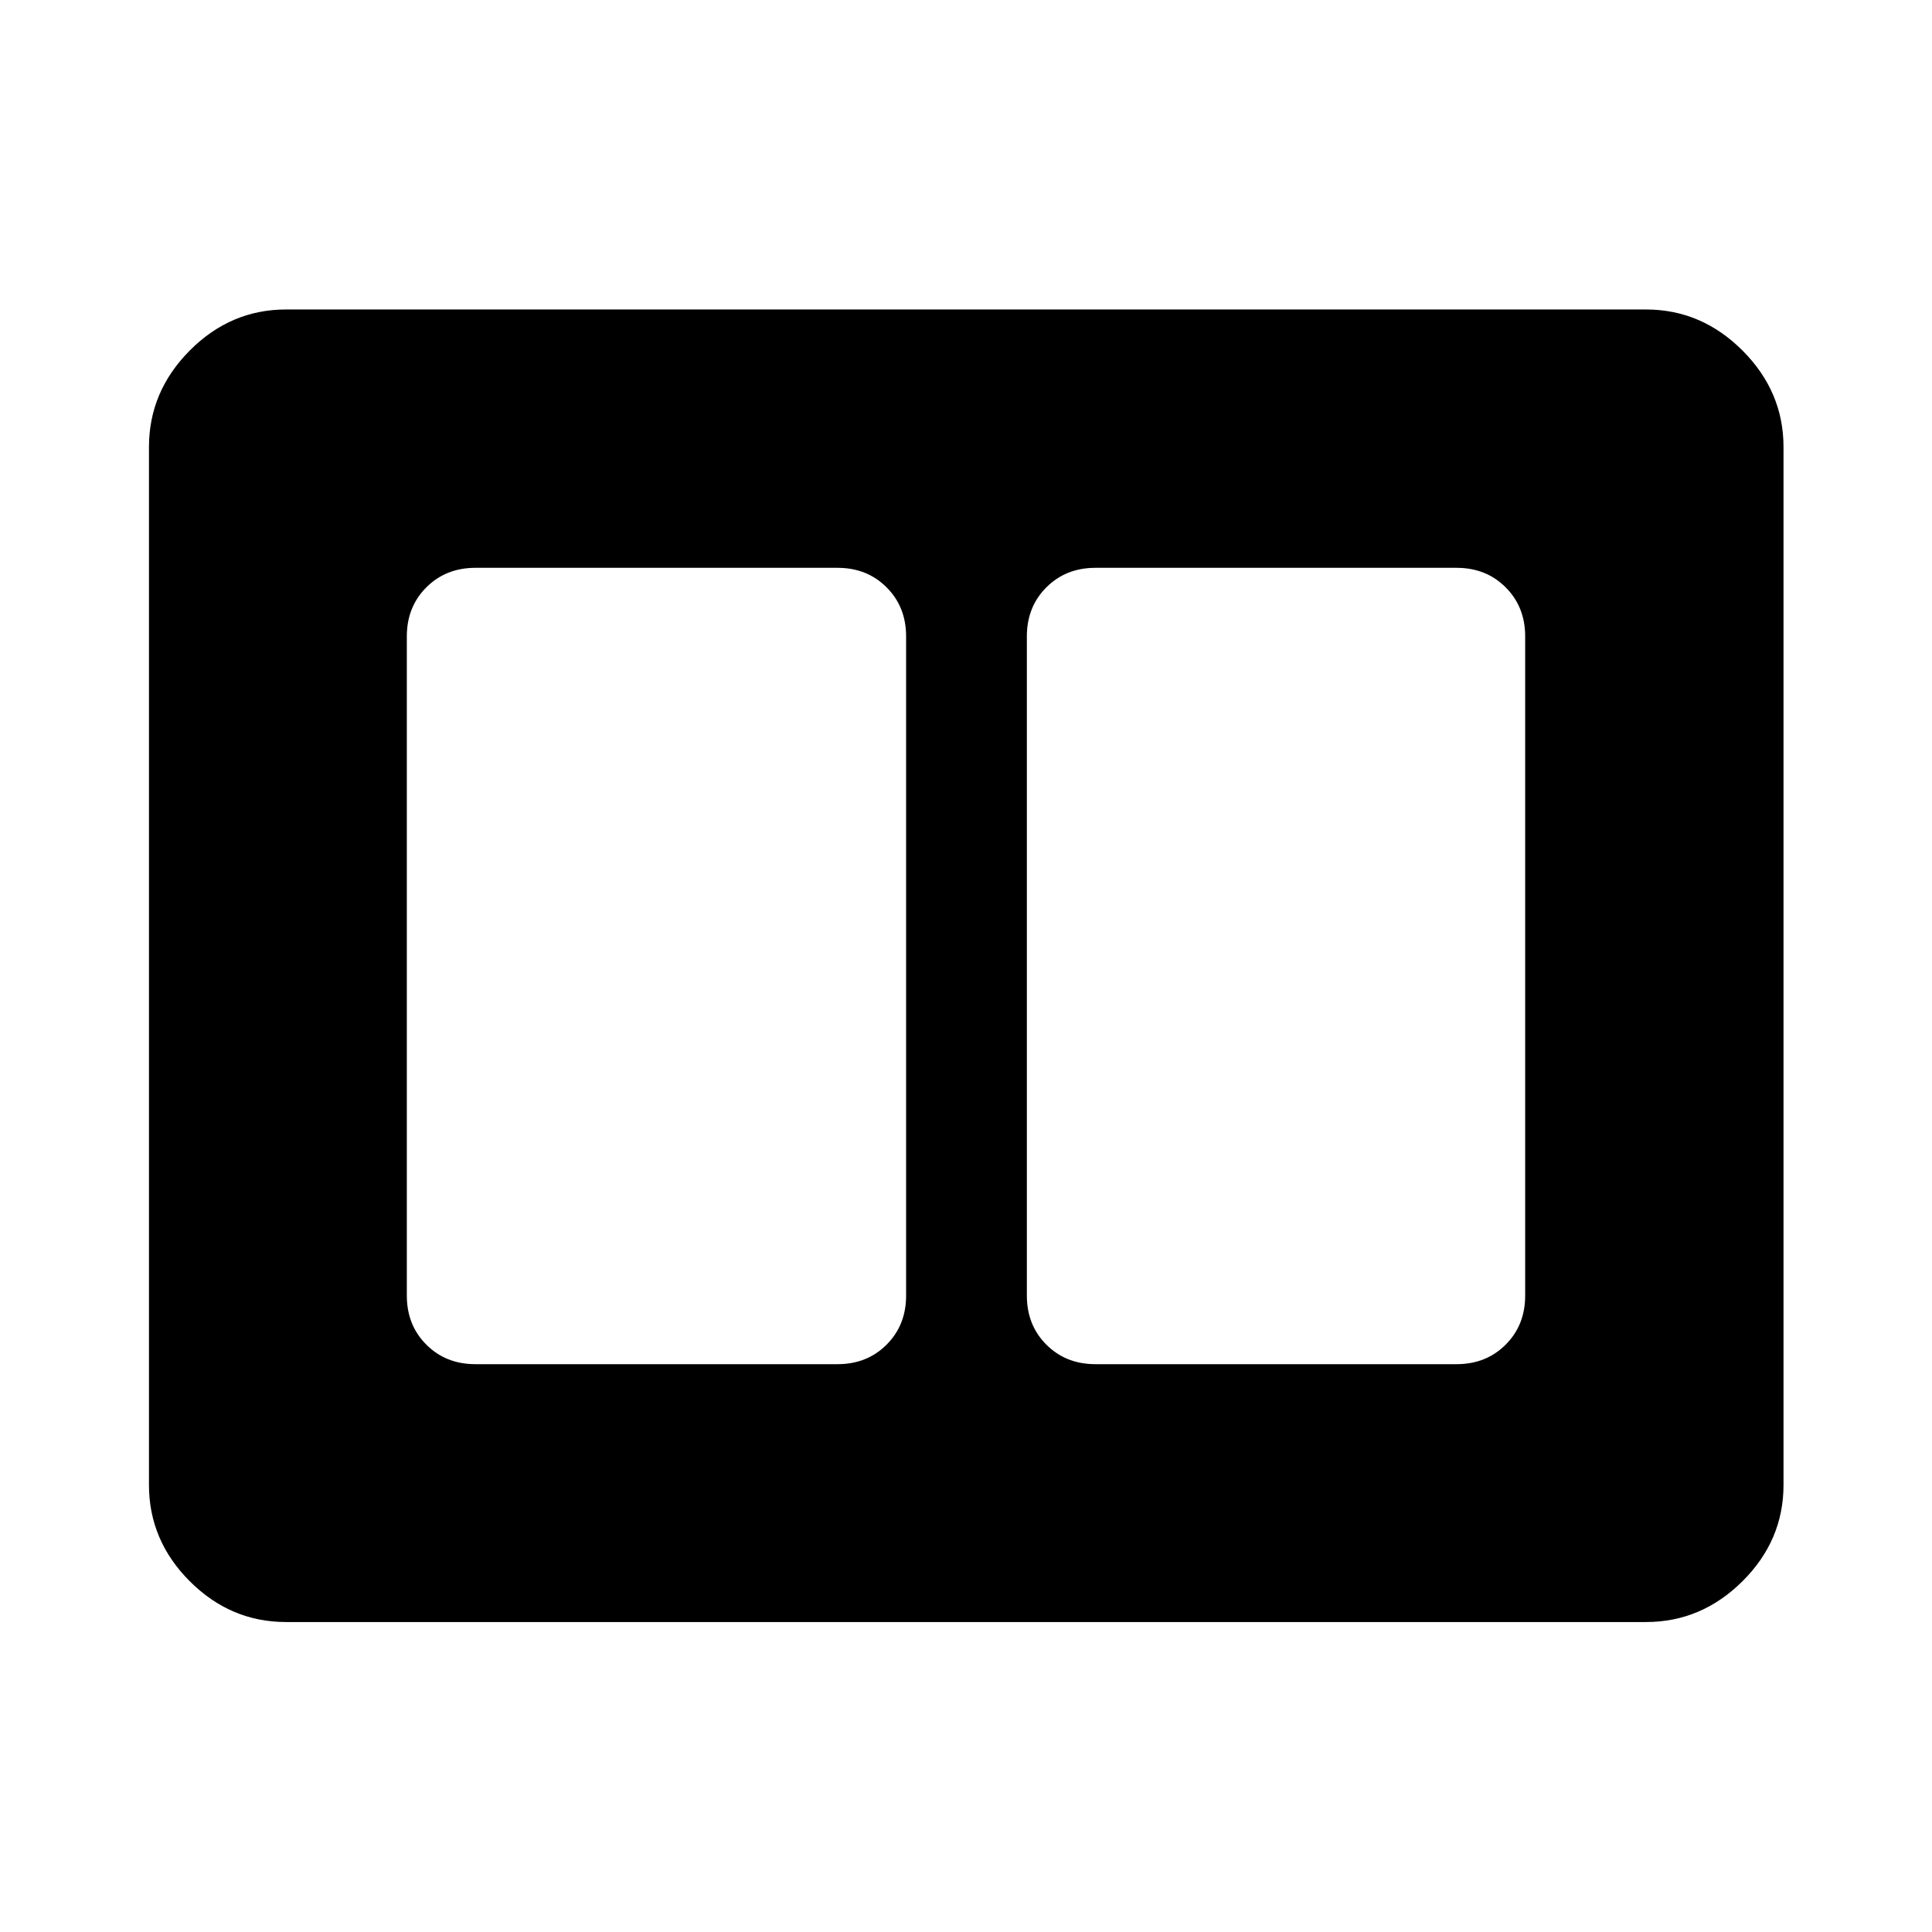
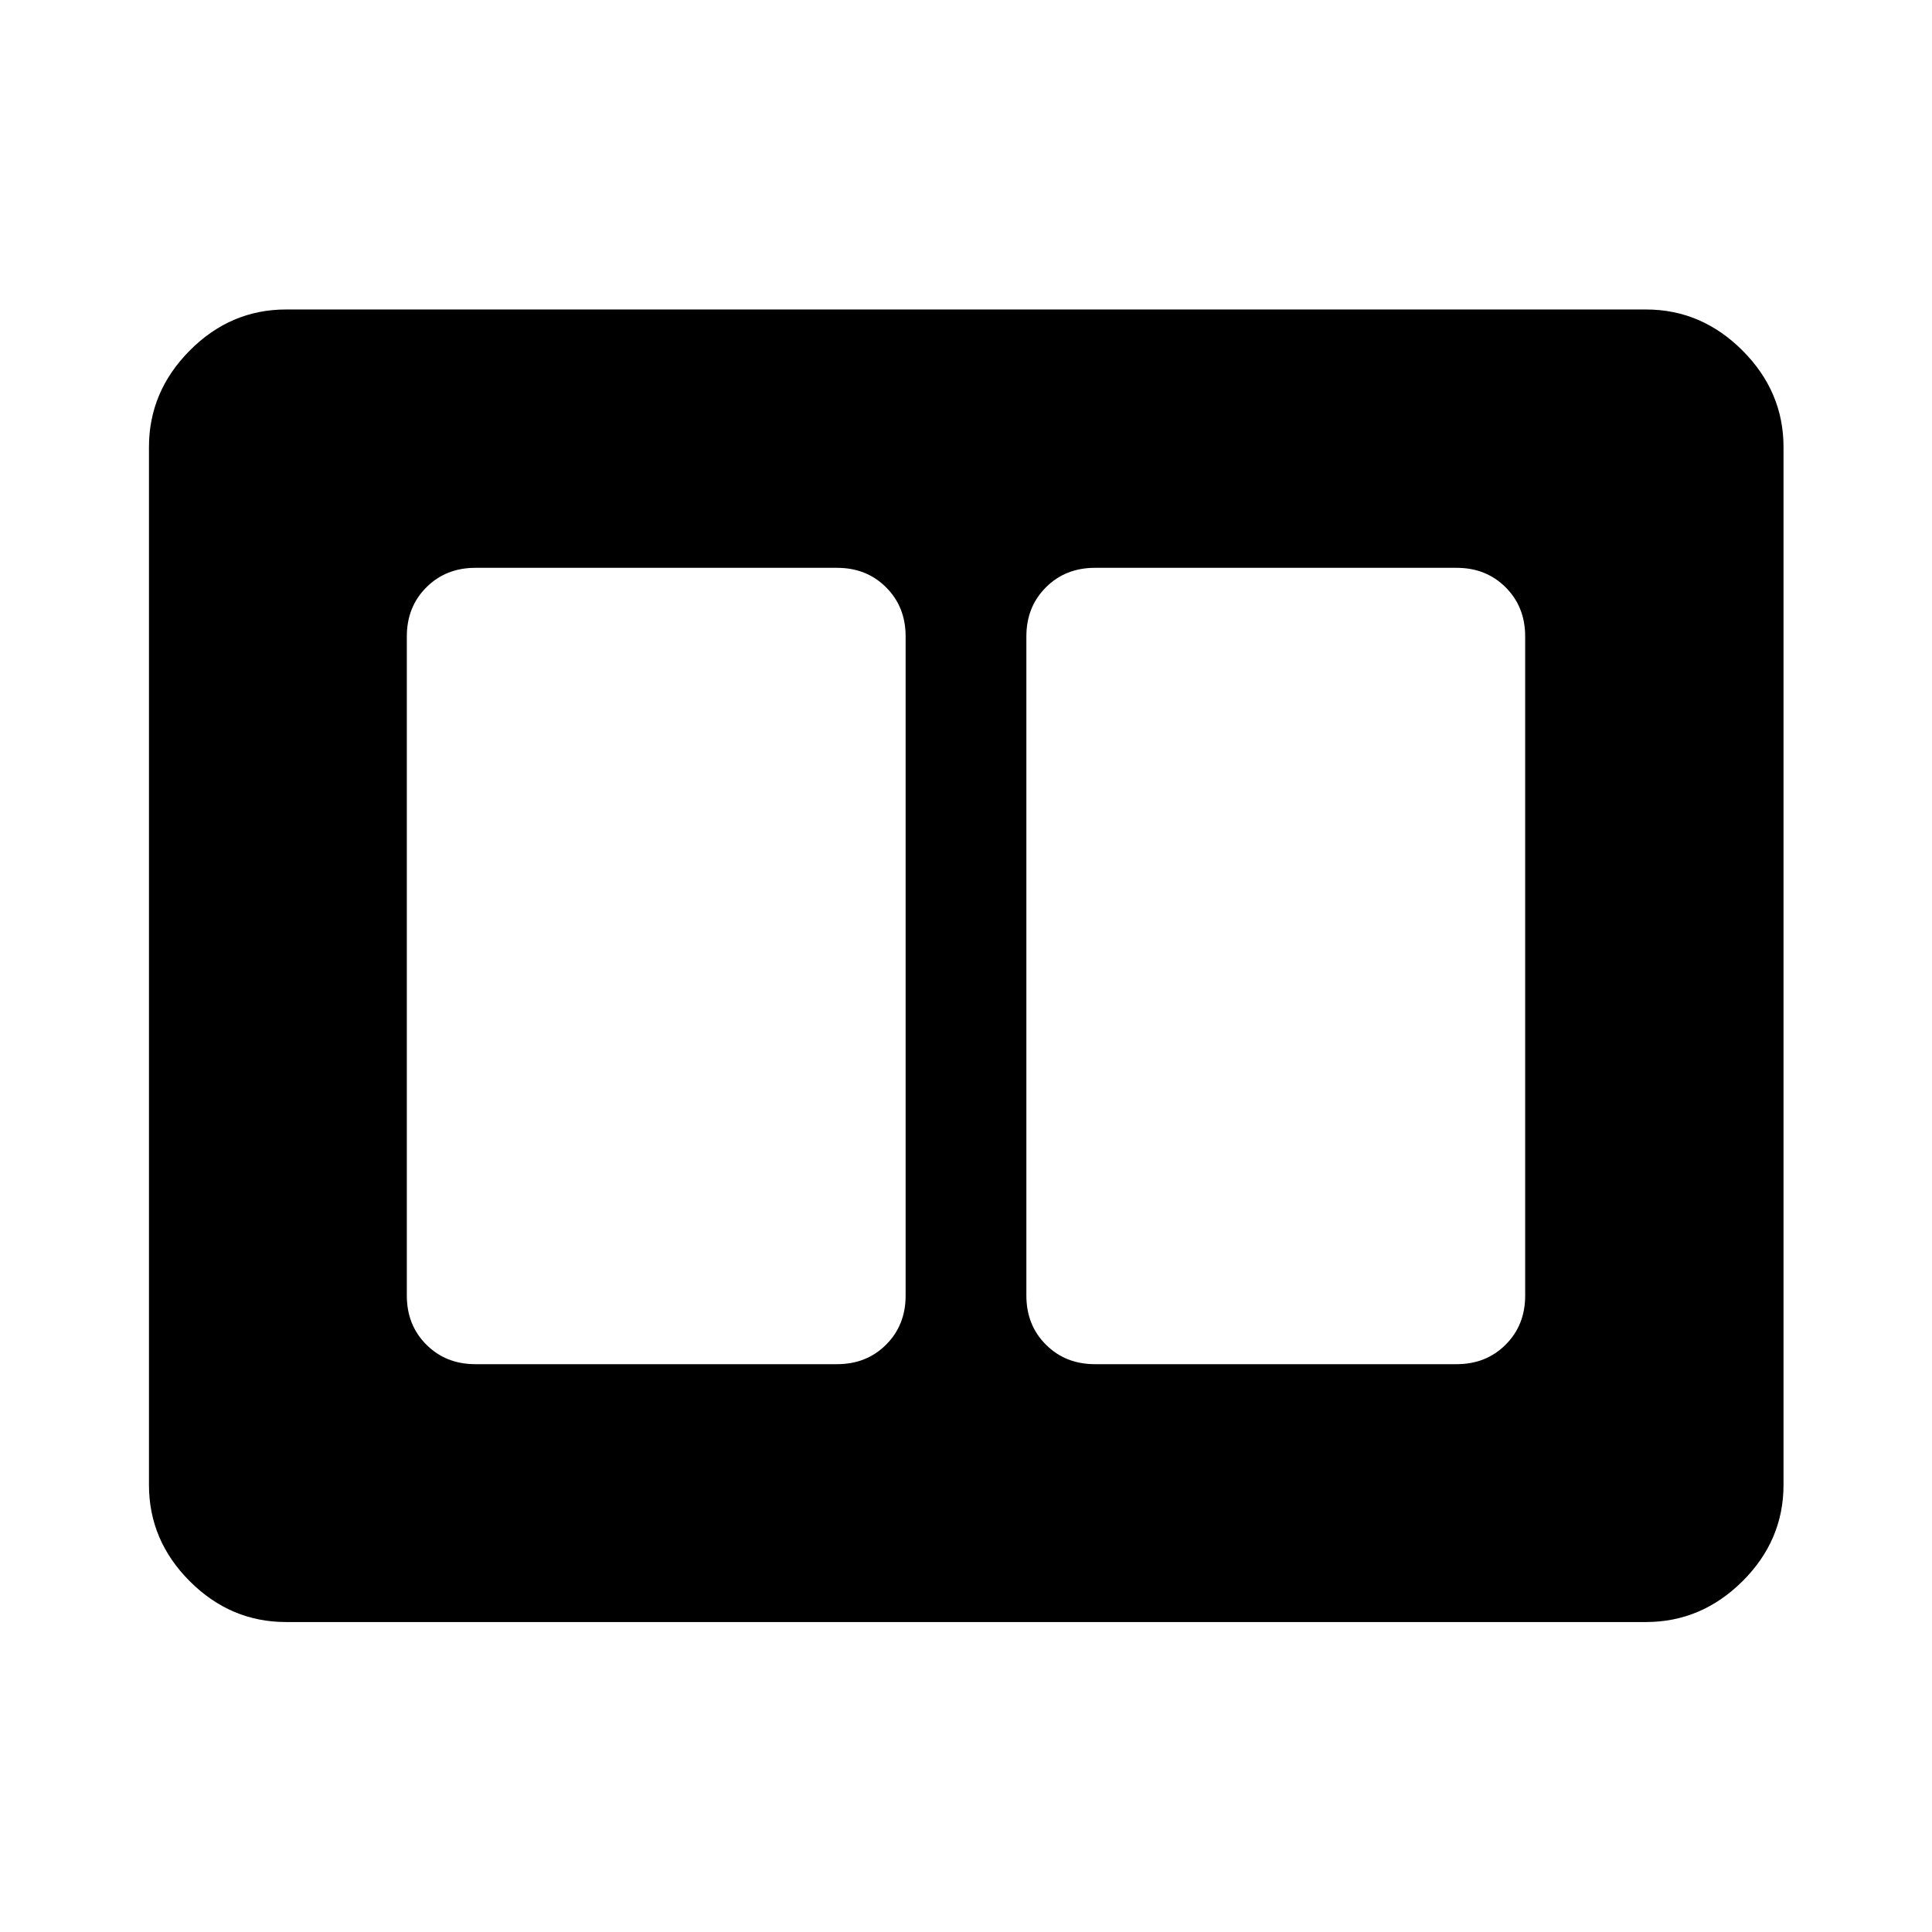
<svg xmlns="http://www.w3.org/2000/svg" width="48" height="48" viewBox="0 -960 960 960">
-   <path d="M544.3-282.15h179.48q14.68 0 24.37-9.7 9.7-9.69 9.7-24.37v-327.56q0-14.68-9.7-24.37-9.69-9.7-24.37-9.7H544.3q-14.67 0-24.37 9.7-9.69 9.69-9.69 24.37v327.56q0 14.68 9.69 24.37 9.7 9.7 24.37 9.7Zm-308.08 0h179.95q14.68 0 24.37-9.7 9.7-9.69 9.7-24.37v-327.56q0-14.68-9.7-24.37-9.69-9.7-24.37-9.7H236.22q-14.68 0-24.37 9.7-9.7 9.69-9.7 24.37v327.56q0 14.68 9.7 24.37 9.69 9.7 24.37 9.7Zm-94.07 128.13q-27.58 0-47.86-20.27-20.27-20.28-20.27-47.86v-515.7q0-27.58 20.27-47.98 20.28-20.39 47.86-20.39h675.7q27.58 0 47.98 20.39 20.39 20.4 20.39 47.98v515.7q0 27.58-20.39 47.86-20.4 20.27-47.98 20.27h-675.7Z" />
+   <path d="M544.07-282.15h179.71q14.68 0 24.37-9.7 9.7-9.69 9.7-24.37v-327.56q0-14.68-9.7-24.37-9.69-9.7-24.37-9.7H544.07q-14.68 0-24.37 9.7-9.7 9.69-9.7 24.37v327.56q0 14.68 9.7 24.37 9.69 9.7 24.37 9.7Zm-307.85 0h179.71q14.68 0 24.37-9.7 9.7-9.69 9.7-24.37v-327.56q0-14.68-9.7-24.37-9.69-9.7-24.37-9.7H236.22q-14.68 0-24.37 9.7-9.7 9.69-9.7 24.37v327.56q0 14.68 9.7 24.37 9.69 9.7 24.37 9.7Zm-94.07 128.13q-27.58 0-47.86-20.27-20.27-20.28-20.27-47.86v-515.7q0-27.58 20.27-47.98 20.28-20.39 47.86-20.39h675.7q27.58 0 47.98 20.39 20.39 20.4 20.39 47.98v515.7q0 27.58-20.39 47.86-20.4 20.27-47.98 20.27h-675.7Z" />
</svg>
